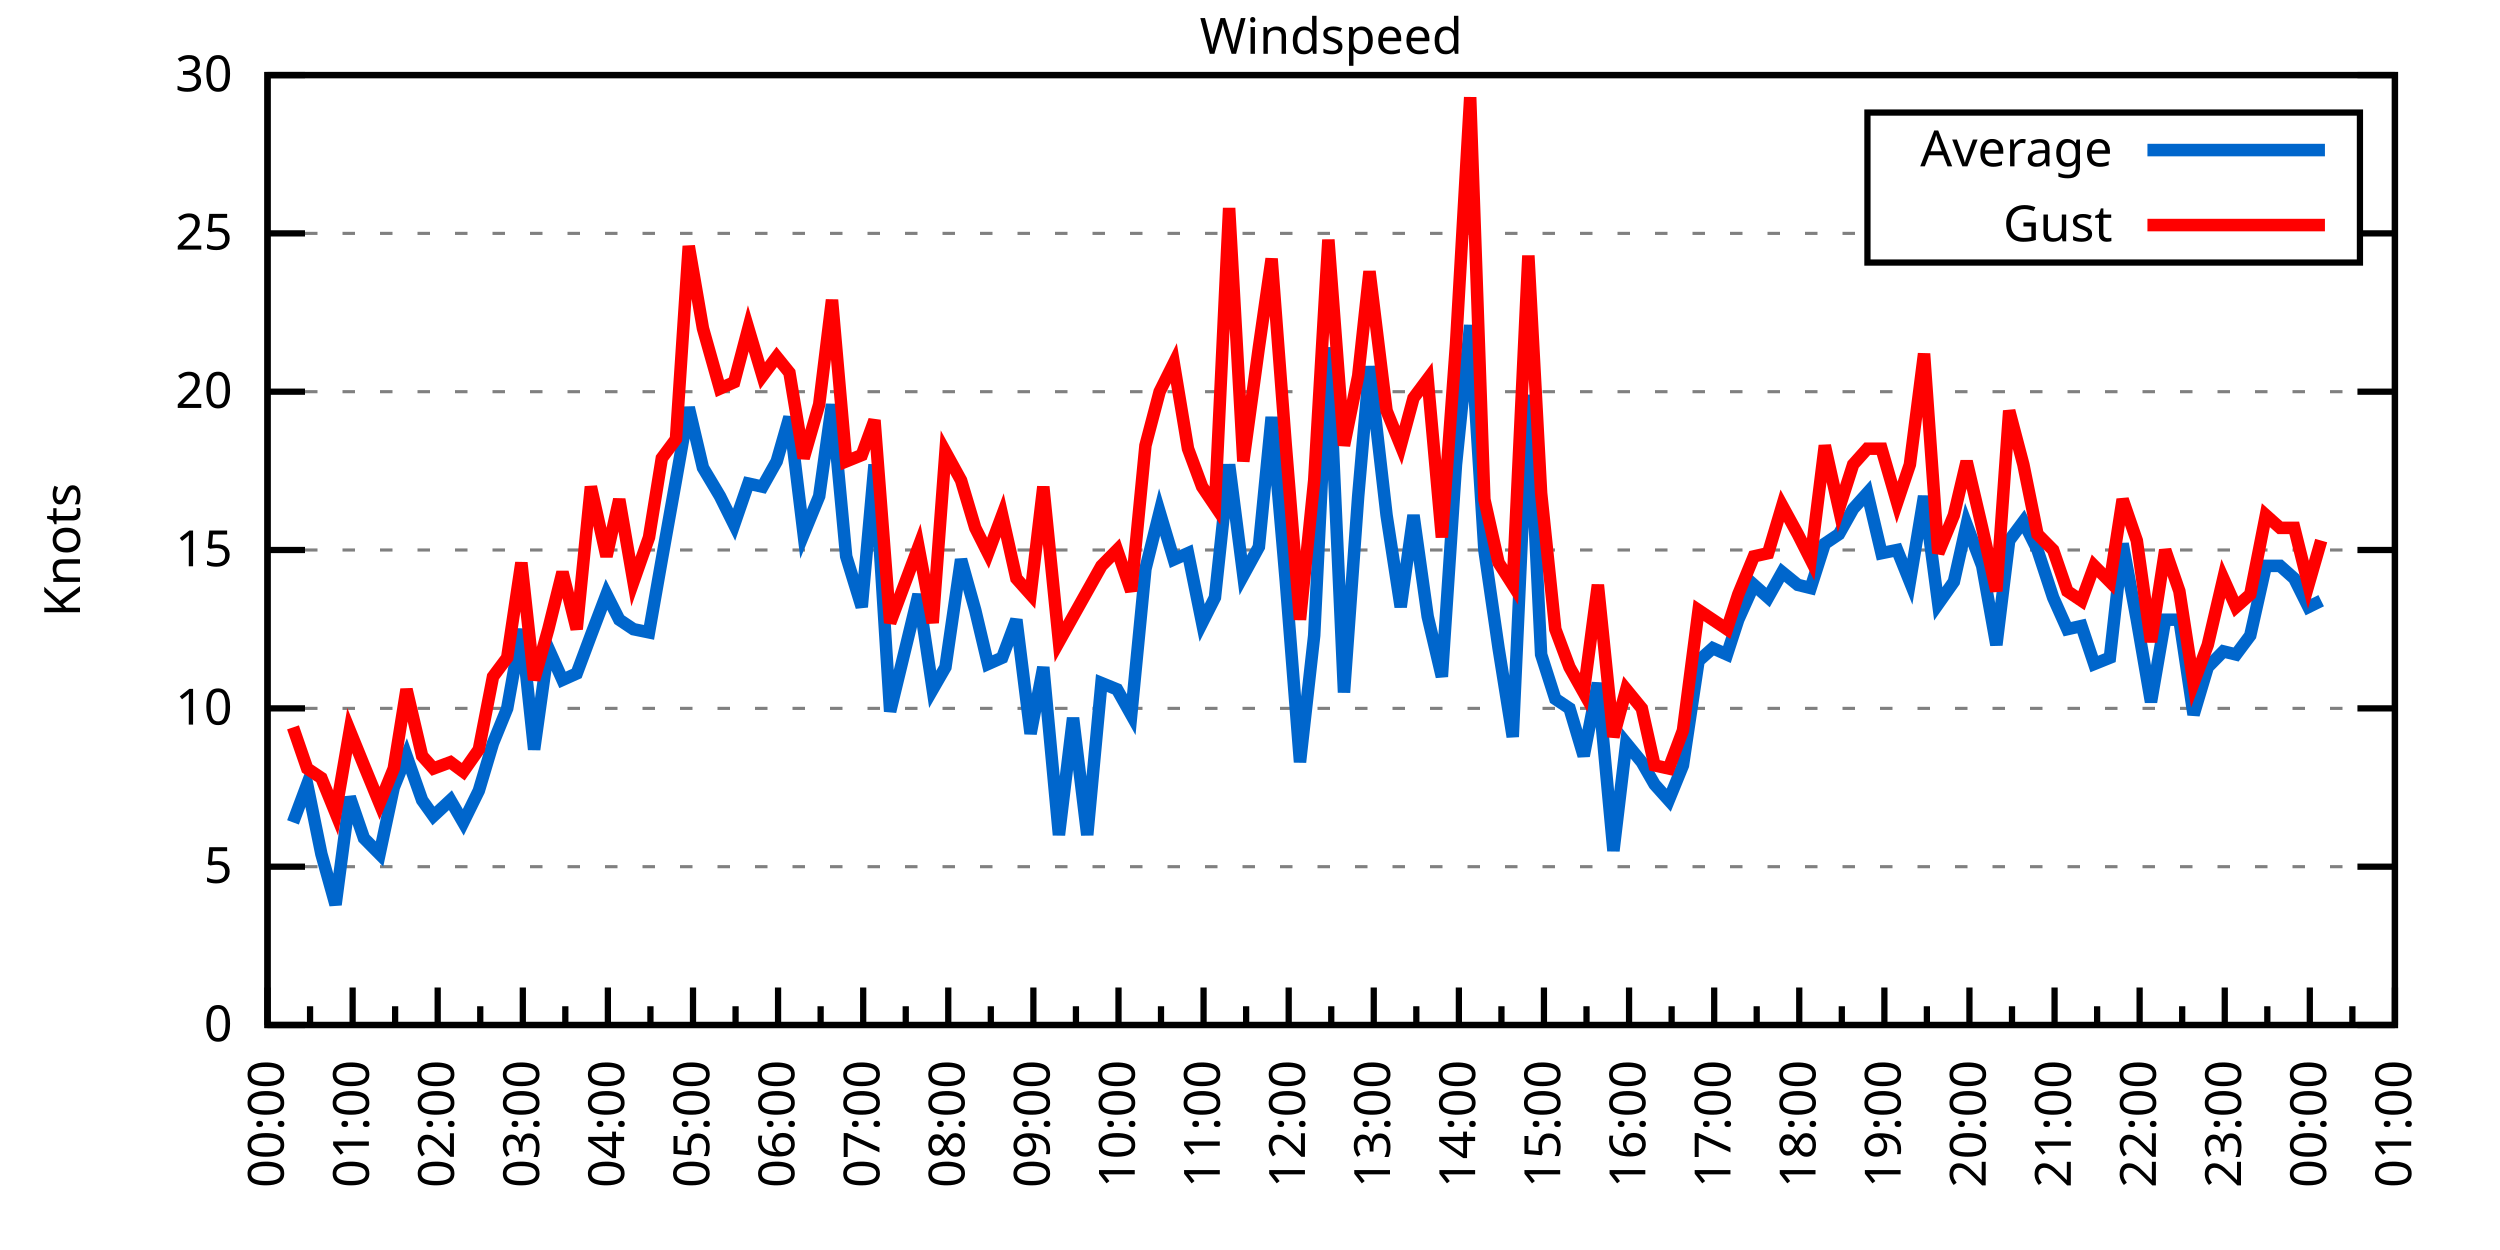
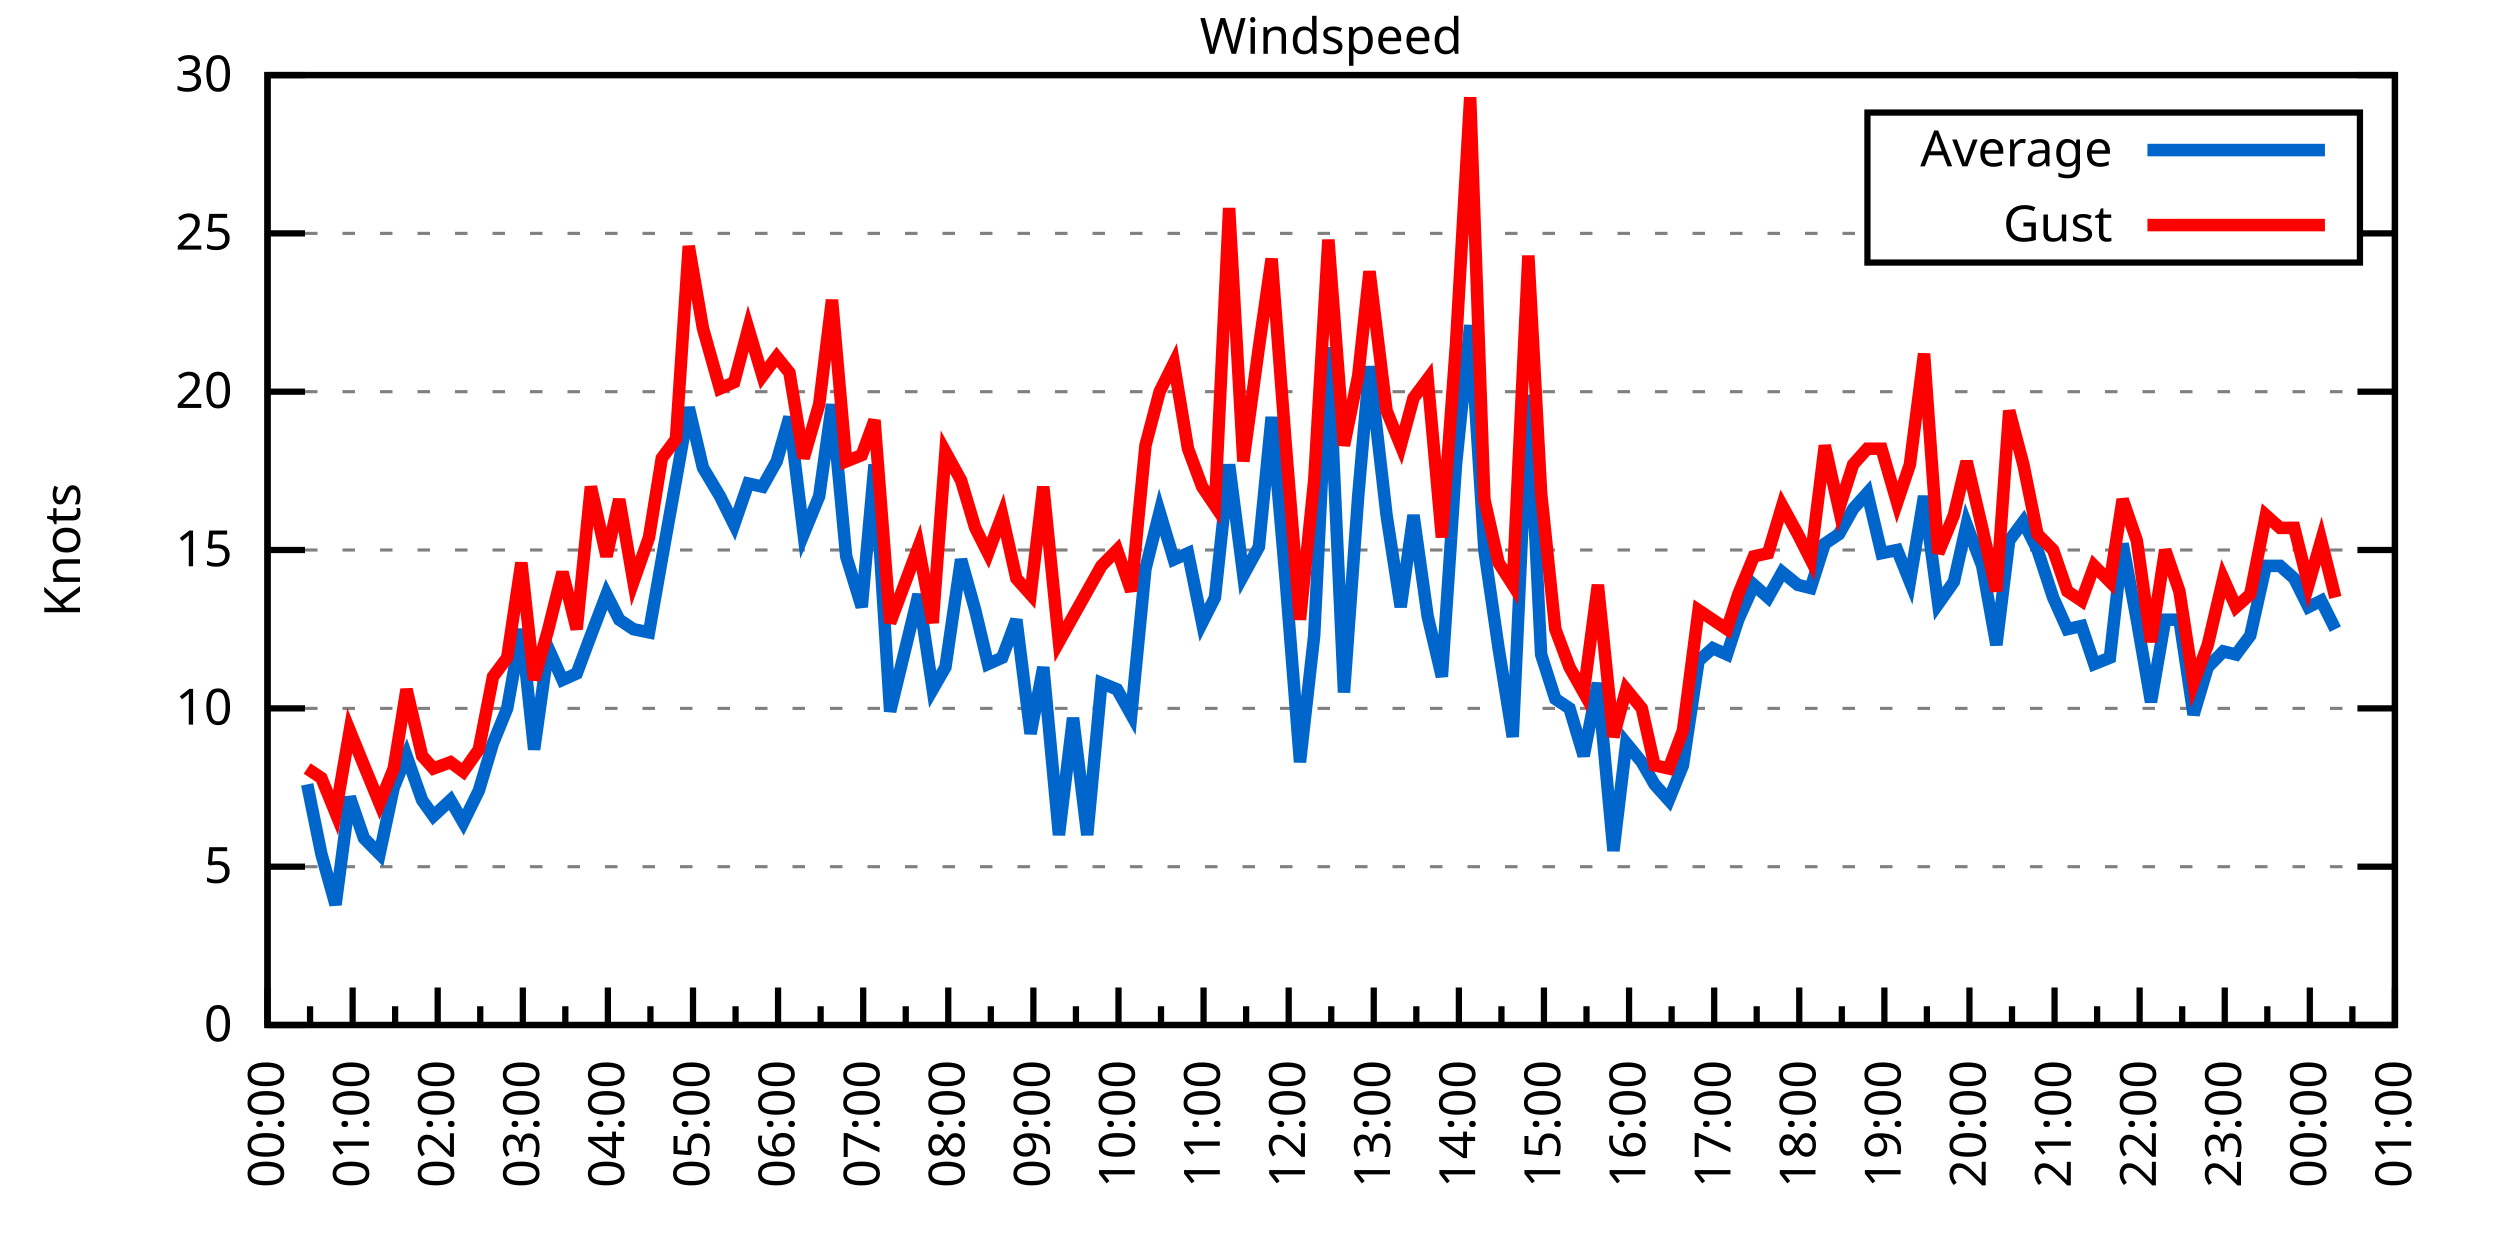
<svg xmlns="http://www.w3.org/2000/svg" xmlns:xlink="http://www.w3.org/1999/xlink" width="400" height="200" viewBox="0 0 400 200">
  <g id="gnuplot_canvas">
    <rect x="0" y="0" width="400" height="200" fill="none" />
    <defs>
      <circle id="gpDot" r="0.5" stroke-width="0.5" stroke="currentColor" />
      <path id="gpPt0" stroke-width="0.333" stroke="currentColor" d="M-1,0 h2 M0,-1 v2" />
      <path id="gpPt1" stroke-width="0.333" stroke="currentColor" d="M-1,-1 L1,1 M1,-1 L-1,1" />
      <path id="gpPt2" stroke-width="0.333" stroke="currentColor" d="M-1,0 L1,0 M0,-1 L0,1 M-1,-1 L1,1 M-1,1 L1,-1" />
      <rect id="gpPt3" stroke-width="0.333" stroke="currentColor" x="-1" y="-1" width="2" height="2" />
      <rect id="gpPt4" stroke-width="0.333" stroke="currentColor" fill="currentColor" x="-1" y="-1" width="2" height="2" />
      <circle id="gpPt5" stroke-width="0.333" stroke="currentColor" cx="0" cy="0" r="1" />
      <use xlink:href="#gpPt5" id="gpPt6" fill="currentColor" stroke="none" />
      <path id="gpPt7" stroke-width="0.333" stroke="currentColor" d="M0,-1.33 L-1.33,0.67 L1.33,0.67 z" />
      <use xlink:href="#gpPt7" id="gpPt8" fill="currentColor" stroke="none" />
      <use xlink:href="#gpPt7" id="gpPt9" stroke="currentColor" transform="rotate(180)" />
      <use xlink:href="#gpPt9" id="gpPt10" fill="currentColor" stroke="none" />
      <use xlink:href="#gpPt3" id="gpPt11" stroke="currentColor" transform="rotate(45)" />
      <use xlink:href="#gpPt11" id="gpPt12" fill="currentColor" stroke="none" />
      <path id="gpPt13" stroke-width="0.333" stroke="currentColor" d="M0,1.330 L1.265,0.411 L0.782,-1.067 L-0.782,-1.076 L-1.265,0.411 z" />
      <use xlink:href="#gpPt13" id="gpPt14" fill="currentColor" stroke="none" />
      <filter id="textbox" filterUnits="objectBoundingBox" x="0" y="0" height="1" width="1">
        <feFlood flood-color="white" flood-opacity="1" result="bgnd" />
        <feComposite in="SourceGraphic" in2="bgnd" operator="atop" />
      </filter>
      <filter id="greybox" filterUnits="objectBoundingBox" x="0" y="0" height="1" width="1">
        <feFlood flood-color="lightgrey" flood-opacity="1" result="grey" />
        <feComposite in="SourceGraphic" in2="grey" operator="atop" />
      </filter>
    </defs>
    <g fill="none" color="white" stroke="currentColor" stroke-width="1.00" stroke-linecap="butt" stroke-linejoin="miter">
</g>
    <g fill="none" color="black" stroke="currentColor" stroke-width="1.00" stroke-linecap="butt" stroke-linejoin="miter">
      <g stroke="none" shape-rendering="crispEdges">
        <polygon fill="rgb(255, 255, 255)" points="42.80,164.00 383.18,164.00 383.18,12.02 42.80,12.02 " />
      </g>
    </g>
    <g fill="none" color="black" stroke="currentColor" stroke-width="1.00" stroke-linecap="butt" stroke-linejoin="miter">
</g>
    <g fill="none" color="black" stroke="black" stroke-width="0.50" stroke-linecap="butt" stroke-linejoin="miter">
</g>
    <g fill="none" color="gray" stroke="currentColor" stroke-width="0.50" stroke-linecap="butt" stroke-linejoin="miter">
      <path stroke="gray" stroke-dasharray="2,4" class="gridline" d="M42.80,164.00 L383.19,164.00  " />
    </g>
    <g fill="none" color="gray" stroke="gray" stroke-width="1.00" stroke-linecap="butt" stroke-linejoin="miter">
</g>
    <g fill="none" color="black" stroke="currentColor" stroke-width="1.00" stroke-linecap="butt" stroke-linejoin="miter">
      <path stroke="black" d="M42.80,164.00 L48.80,164.00 M383.19,164.00 L377.19,164.00  " />
      <g transform="translate(37.20,166.60)" stroke="none" fill="black" font-family="Sans" font-size="8.00" text-anchor="end">
        <text>
          <tspan font-family="Sans"> 0</tspan>
        </text>
      </g>
    </g>
    <g fill="none" color="black" stroke="currentColor" stroke-width="1.00" stroke-linecap="butt" stroke-linejoin="miter">
</g>
    <g fill="none" color="black" stroke="black" stroke-width="0.50" stroke-linecap="butt" stroke-linejoin="miter">
</g>
    <g fill="none" color="gray" stroke="currentColor" stroke-width="0.50" stroke-linecap="butt" stroke-linejoin="miter">
      <path stroke="gray" stroke-dasharray="2,4" class="gridline" d="M42.80,138.67 L383.19,138.67  " />
    </g>
    <g fill="none" color="gray" stroke="gray" stroke-width="1.00" stroke-linecap="butt" stroke-linejoin="miter">
</g>
    <g fill="none" color="black" stroke="currentColor" stroke-width="1.00" stroke-linecap="butt" stroke-linejoin="miter">
      <path stroke="black" d="M42.80,138.67 L48.80,138.67 M383.19,138.67 L377.19,138.67  " />
      <g transform="translate(37.20,141.27)" stroke="none" fill="black" font-family="Sans" font-size="8.00" text-anchor="end">
        <text>
          <tspan font-family="Sans"> 5</tspan>
        </text>
      </g>
    </g>
    <g fill="none" color="black" stroke="currentColor" stroke-width="1.00" stroke-linecap="butt" stroke-linejoin="miter">
</g>
    <g fill="none" color="black" stroke="black" stroke-width="0.50" stroke-linecap="butt" stroke-linejoin="miter">
</g>
    <g fill="none" color="gray" stroke="currentColor" stroke-width="0.50" stroke-linecap="butt" stroke-linejoin="miter">
      <path stroke="gray" stroke-dasharray="2,4" class="gridline" d="M42.80,113.34 L383.19,113.34  " />
    </g>
    <g fill="none" color="gray" stroke="gray" stroke-width="1.00" stroke-linecap="butt" stroke-linejoin="miter">
</g>
    <g fill="none" color="black" stroke="currentColor" stroke-width="1.00" stroke-linecap="butt" stroke-linejoin="miter">
      <path stroke="black" d="M42.80,113.34 L48.80,113.34 M383.19,113.34 L377.19,113.34  " />
      <g transform="translate(37.20,115.94)" stroke="none" fill="black" font-family="Sans" font-size="8.00" text-anchor="end">
        <text>
          <tspan font-family="Sans"> 10</tspan>
        </text>
      </g>
    </g>
    <g fill="none" color="black" stroke="currentColor" stroke-width="1.00" stroke-linecap="butt" stroke-linejoin="miter">
</g>
    <g fill="none" color="black" stroke="black" stroke-width="0.50" stroke-linecap="butt" stroke-linejoin="miter">
</g>
    <g fill="none" color="gray" stroke="currentColor" stroke-width="0.50" stroke-linecap="butt" stroke-linejoin="miter">
      <path stroke="gray" stroke-dasharray="2,4" class="gridline" d="M42.80,88.00 L383.19,88.00  " />
    </g>
    <g fill="none" color="gray" stroke="gray" stroke-width="1.00" stroke-linecap="butt" stroke-linejoin="miter">
</g>
    <g fill="none" color="black" stroke="currentColor" stroke-width="1.00" stroke-linecap="butt" stroke-linejoin="miter">
      <path stroke="black" d="M42.80,88.00 L48.80,88.00 M383.19,88.00 L377.19,88.00  " />
      <g transform="translate(37.20,90.60)" stroke="none" fill="black" font-family="Sans" font-size="8.00" text-anchor="end">
        <text>
          <tspan font-family="Sans"> 15</tspan>
        </text>
      </g>
    </g>
    <g fill="none" color="black" stroke="currentColor" stroke-width="1.00" stroke-linecap="butt" stroke-linejoin="miter">
</g>
    <g fill="none" color="black" stroke="black" stroke-width="0.50" stroke-linecap="butt" stroke-linejoin="miter">
</g>
    <g fill="none" color="gray" stroke="currentColor" stroke-width="0.50" stroke-linecap="butt" stroke-linejoin="miter">
      <path stroke="gray" stroke-dasharray="2,4" class="gridline" d="M42.80,62.67 L383.19,62.67  " />
    </g>
    <g fill="none" color="gray" stroke="gray" stroke-width="1.00" stroke-linecap="butt" stroke-linejoin="miter">
</g>
    <g fill="none" color="black" stroke="currentColor" stroke-width="1.00" stroke-linecap="butt" stroke-linejoin="miter">
      <path stroke="black" d="M42.80,62.67 L48.80,62.67 M383.19,62.67 L377.19,62.67  " />
      <g transform="translate(37.20,65.27)" stroke="none" fill="black" font-family="Sans" font-size="8.00" text-anchor="end">
        <text>
          <tspan font-family="Sans"> 20</tspan>
        </text>
      </g>
    </g>
    <g fill="none" color="black" stroke="currentColor" stroke-width="1.00" stroke-linecap="butt" stroke-linejoin="miter">
</g>
    <g fill="none" color="black" stroke="black" stroke-width="0.50" stroke-linecap="butt" stroke-linejoin="miter">
</g>
    <g fill="none" color="gray" stroke="currentColor" stroke-width="0.50" stroke-linecap="butt" stroke-linejoin="miter">
      <path stroke="gray" stroke-dasharray="2,4" class="gridline" d="M42.80,37.34 L298.79,37.34 M377.59,37.34 L383.19,37.34  " />
    </g>
    <g fill="none" color="gray" stroke="gray" stroke-width="1.00" stroke-linecap="butt" stroke-linejoin="miter">
</g>
    <g fill="none" color="black" stroke="currentColor" stroke-width="1.00" stroke-linecap="butt" stroke-linejoin="miter">
      <path stroke="black" d="M42.80,37.34 L48.80,37.34 M383.19,37.34 L377.19,37.34  " />
      <g transform="translate(37.20,39.94)" stroke="none" fill="black" font-family="Sans" font-size="8.00" text-anchor="end">
        <text>
          <tspan font-family="Sans"> 25</tspan>
        </text>
      </g>
    </g>
    <g fill="none" color="black" stroke="currentColor" stroke-width="1.00" stroke-linecap="butt" stroke-linejoin="miter">
</g>
    <g fill="none" color="black" stroke="black" stroke-width="0.50" stroke-linecap="butt" stroke-linejoin="miter">
</g>
    <g fill="none" color="gray" stroke="currentColor" stroke-width="0.50" stroke-linecap="butt" stroke-linejoin="miter">
      <path stroke="gray" stroke-dasharray="2,4" class="gridline" d="M42.80,12.01 L383.19,12.01  " />
    </g>
    <g fill="none" color="gray" stroke="gray" stroke-width="1.00" stroke-linecap="butt" stroke-linejoin="miter">
</g>
    <g fill="none" color="black" stroke="currentColor" stroke-width="1.00" stroke-linecap="butt" stroke-linejoin="miter">
      <path stroke="black" d="M42.80,12.01 L48.80,12.01 M383.19,12.01 L377.19,12.01  " />
      <g transform="translate(37.20,14.61)" stroke="none" fill="black" font-family="Sans" font-size="8.00" text-anchor="end">
        <text>
          <tspan font-family="Sans"> 30</tspan>
        </text>
      </g>
    </g>
    <g fill="none" color="black" stroke="currentColor" stroke-width="1.00" stroke-linecap="butt" stroke-linejoin="miter">
      <path stroke="black" d="M42.80,164.00 L42.80,158.00  " />
      <g transform="translate(45.40,169.60) rotate(270)" stroke="none" fill="black" font-family="Sans" font-size="8.00" text-anchor="end">
        <text>
          <tspan font-family="Sans">00:00</tspan>
        </text>
      </g>
    </g>
    <g fill="none" color="black" stroke="currentColor" stroke-width="1.00" stroke-linecap="butt" stroke-linejoin="miter">
      <path stroke="black" d="M49.61,164.00 L49.61,161.00 M56.42,164.00 L56.42,158.00  " />
      <g transform="translate(59.02,169.60) rotate(270)" stroke="none" fill="black" font-family="Sans" font-size="8.00" text-anchor="end">
        <text>
          <tspan font-family="Sans">01:00</tspan>
        </text>
      </g>
    </g>
    <g fill="none" color="black" stroke="currentColor" stroke-width="1.00" stroke-linecap="butt" stroke-linejoin="miter">
      <path stroke="black" d="M63.22,164.00 L63.22,161.00 M70.03,164.00 L70.03,158.00  " />
      <g transform="translate(72.63,169.60) rotate(270)" stroke="none" fill="black" font-family="Sans" font-size="8.00" text-anchor="end">
        <text>
          <tspan font-family="Sans">02:00</tspan>
        </text>
      </g>
    </g>
    <g fill="none" color="black" stroke="currentColor" stroke-width="1.00" stroke-linecap="butt" stroke-linejoin="miter">
      <path stroke="black" d="M76.84,164.00 L76.84,161.00 M83.65,164.00 L83.65,158.00  " />
      <g transform="translate(86.25,169.60) rotate(270)" stroke="none" fill="black" font-family="Sans" font-size="8.00" text-anchor="end">
        <text>
          <tspan font-family="Sans">03:00</tspan>
        </text>
      </g>
    </g>
    <g fill="none" color="black" stroke="currentColor" stroke-width="1.00" stroke-linecap="butt" stroke-linejoin="miter">
      <path stroke="black" d="M90.45,164.00 L90.45,161.00 M97.26,164.00 L97.26,158.00  " />
      <g transform="translate(99.86,169.60) rotate(270)" stroke="none" fill="black" font-family="Sans" font-size="8.00" text-anchor="end">
        <text>
          <tspan font-family="Sans">04:00</tspan>
        </text>
      </g>
    </g>
    <g fill="none" color="black" stroke="currentColor" stroke-width="1.00" stroke-linecap="butt" stroke-linejoin="miter">
      <path stroke="black" d="M104.07,164.00 L104.07,161.00 M110.88,164.00 L110.88,158.00  " />
      <g transform="translate(113.48,169.60) rotate(270)" stroke="none" fill="black" font-family="Sans" font-size="8.00" text-anchor="end">
        <text>
          <tspan font-family="Sans">05:00</tspan>
        </text>
      </g>
    </g>
    <g fill="none" color="black" stroke="currentColor" stroke-width="1.00" stroke-linecap="butt" stroke-linejoin="miter">
      <path stroke="black" d="M117.69,164.00 L117.69,161.00 M124.49,164.00 L124.49,158.00  " />
      <g transform="translate(127.09,169.60) rotate(270)" stroke="none" fill="black" font-family="Sans" font-size="8.00" text-anchor="end">
        <text>
          <tspan font-family="Sans">06:00</tspan>
        </text>
      </g>
    </g>
    <g fill="none" color="black" stroke="currentColor" stroke-width="1.00" stroke-linecap="butt" stroke-linejoin="miter">
      <path stroke="black" d="M131.30,164.00 L131.30,161.00 M138.11,164.00 L138.11,158.00  " />
      <g transform="translate(140.71,169.60) rotate(270)" stroke="none" fill="black" font-family="Sans" font-size="8.00" text-anchor="end">
        <text>
          <tspan font-family="Sans">07:00</tspan>
        </text>
      </g>
    </g>
    <g fill="none" color="black" stroke="currentColor" stroke-width="1.00" stroke-linecap="butt" stroke-linejoin="miter">
      <path stroke="black" d="M144.92,164.00 L144.92,161.00 M151.72,164.00 L151.72,158.00  " />
      <g transform="translate(154.32,169.60) rotate(270)" stroke="none" fill="black" font-family="Sans" font-size="8.00" text-anchor="end">
        <text>
          <tspan font-family="Sans">08:00</tspan>
        </text>
      </g>
    </g>
    <g fill="none" color="black" stroke="currentColor" stroke-width="1.00" stroke-linecap="butt" stroke-linejoin="miter">
      <path stroke="black" d="M158.53,164.00 L158.53,161.00 M165.34,164.00 L165.34,158.00  " />
      <g transform="translate(167.94,169.60) rotate(270)" stroke="none" fill="black" font-family="Sans" font-size="8.00" text-anchor="end">
        <text>
          <tspan font-family="Sans">09:00</tspan>
        </text>
      </g>
    </g>
    <g fill="none" color="black" stroke="currentColor" stroke-width="1.00" stroke-linecap="butt" stroke-linejoin="miter">
      <path stroke="black" d="M172.15,164.00 L172.15,161.00 M178.96,164.00 L178.96,158.00  " />
      <g transform="translate(181.56,169.60) rotate(270)" stroke="none" fill="black" font-family="Sans" font-size="8.00" text-anchor="end">
        <text>
          <tspan font-family="Sans">10:00</tspan>
        </text>
      </g>
    </g>
    <g fill="none" color="black" stroke="currentColor" stroke-width="1.00" stroke-linecap="butt" stroke-linejoin="miter">
      <path stroke="black" d="M185.76,164.00 L185.76,161.00 M192.57,164.00 L192.57,158.00  " />
      <g transform="translate(195.17,169.60) rotate(270)" stroke="none" fill="black" font-family="Sans" font-size="8.00" text-anchor="end">
        <text>
          <tspan font-family="Sans">11:00</tspan>
        </text>
      </g>
    </g>
    <g fill="none" color="black" stroke="currentColor" stroke-width="1.00" stroke-linecap="butt" stroke-linejoin="miter">
      <path stroke="black" d="M199.38,164.00 L199.38,161.00 M206.19,164.00 L206.19,158.00  " />
      <g transform="translate(208.79,169.60) rotate(270)" stroke="none" fill="black" font-family="Sans" font-size="8.00" text-anchor="end">
        <text>
          <tspan font-family="Sans">12:00</tspan>
        </text>
      </g>
    </g>
    <g fill="none" color="black" stroke="currentColor" stroke-width="1.00" stroke-linecap="butt" stroke-linejoin="miter">
      <path stroke="black" d="M213.00,164.00 L213.00,161.00 M219.80,164.00 L219.80,158.00  " />
      <g transform="translate(222.40,169.60) rotate(270)" stroke="none" fill="black" font-family="Sans" font-size="8.00" text-anchor="end">
        <text>
          <tspan font-family="Sans">13:00</tspan>
        </text>
      </g>
    </g>
    <g fill="none" color="black" stroke="currentColor" stroke-width="1.00" stroke-linecap="butt" stroke-linejoin="miter">
      <path stroke="black" d="M226.61,164.00 L226.61,161.00 M233.42,164.00 L233.42,158.00  " />
      <g transform="translate(236.02,169.60) rotate(270)" stroke="none" fill="black" font-family="Sans" font-size="8.00" text-anchor="end">
        <text>
          <tspan font-family="Sans">14:00</tspan>
        </text>
      </g>
    </g>
    <g fill="none" color="black" stroke="currentColor" stroke-width="1.00" stroke-linecap="butt" stroke-linejoin="miter">
      <path stroke="black" d="M240.23,164.00 L240.23,161.00 M247.03,164.00 L247.03,158.00  " />
      <g transform="translate(249.63,169.60) rotate(270)" stroke="none" fill="black" font-family="Sans" font-size="8.00" text-anchor="end">
        <text>
          <tspan font-family="Sans">15:00</tspan>
        </text>
      </g>
    </g>
    <g fill="none" color="black" stroke="currentColor" stroke-width="1.00" stroke-linecap="butt" stroke-linejoin="miter">
      <path stroke="black" d="M253.84,164.00 L253.84,161.00 M260.65,164.00 L260.65,158.00  " />
      <g transform="translate(263.25,169.60) rotate(270)" stroke="none" fill="black" font-family="Sans" font-size="8.00" text-anchor="end">
        <text>
          <tspan font-family="Sans">16:00</tspan>
        </text>
      </g>
    </g>
    <g fill="none" color="black" stroke="currentColor" stroke-width="1.00" stroke-linecap="butt" stroke-linejoin="miter">
      <path stroke="black" d="M267.46,164.00 L267.46,161.00 M274.27,164.00 L274.27,158.00  " />
      <g transform="translate(276.87,169.60) rotate(270)" stroke="none" fill="black" font-family="Sans" font-size="8.00" text-anchor="end">
        <text>
          <tspan font-family="Sans">17:00</tspan>
        </text>
      </g>
    </g>
    <g fill="none" color="black" stroke="currentColor" stroke-width="1.00" stroke-linecap="butt" stroke-linejoin="miter">
      <path stroke="black" d="M281.07,164.00 L281.07,161.00 M287.88,164.00 L287.88,158.00  " />
      <g transform="translate(290.48,169.60) rotate(270)" stroke="none" fill="black" font-family="Sans" font-size="8.00" text-anchor="end">
        <text>
          <tspan font-family="Sans">18:00</tspan>
        </text>
      </g>
    </g>
    <g fill="none" color="black" stroke="currentColor" stroke-width="1.00" stroke-linecap="butt" stroke-linejoin="miter">
      <path stroke="black" d="M294.69,164.00 L294.69,161.00 M301.50,164.00 L301.50,158.00  " />
      <g transform="translate(304.10,169.60) rotate(270)" stroke="none" fill="black" font-family="Sans" font-size="8.00" text-anchor="end">
        <text>
          <tspan font-family="Sans">19:00</tspan>
        </text>
      </g>
    </g>
    <g fill="none" color="black" stroke="currentColor" stroke-width="1.00" stroke-linecap="butt" stroke-linejoin="miter">
      <path stroke="black" d="M308.30,164.00 L308.30,161.00 M315.11,164.00 L315.11,158.00  " />
      <g transform="translate(317.71,169.60) rotate(270)" stroke="none" fill="black" font-family="Sans" font-size="8.00" text-anchor="end">
        <text>
          <tspan font-family="Sans">20:00</tspan>
        </text>
      </g>
    </g>
    <g fill="none" color="black" stroke="currentColor" stroke-width="1.00" stroke-linecap="butt" stroke-linejoin="miter">
      <path stroke="black" d="M321.92,164.00 L321.92,161.00 M328.73,164.00 L328.73,158.00  " />
      <g transform="translate(331.33,169.60) rotate(270)" stroke="none" fill="black" font-family="Sans" font-size="8.00" text-anchor="end">
        <text>
          <tspan font-family="Sans">21:00</tspan>
        </text>
      </g>
    </g>
    <g fill="none" color="black" stroke="currentColor" stroke-width="1.00" stroke-linecap="butt" stroke-linejoin="miter">
      <path stroke="black" d="M335.54,164.00 L335.54,161.00 M342.34,164.00 L342.34,158.00  " />
      <g transform="translate(344.94,169.60) rotate(270)" stroke="none" fill="black" font-family="Sans" font-size="8.00" text-anchor="end">
        <text>
          <tspan font-family="Sans">22:00</tspan>
        </text>
      </g>
    </g>
    <g fill="none" color="black" stroke="currentColor" stroke-width="1.00" stroke-linecap="butt" stroke-linejoin="miter">
      <path stroke="black" d="M349.15,164.00 L349.15,161.00 M355.96,164.00 L355.96,158.00  " />
      <g transform="translate(358.56,169.60) rotate(270)" stroke="none" fill="black" font-family="Sans" font-size="8.00" text-anchor="end">
        <text>
          <tspan font-family="Sans">23:00</tspan>
        </text>
      </g>
    </g>
    <g fill="none" color="black" stroke="currentColor" stroke-width="1.00" stroke-linecap="butt" stroke-linejoin="miter">
      <path stroke="black" d="M362.77,164.00 L362.77,161.00 M369.57,164.00 L369.57,158.00  " />
      <g transform="translate(372.17,169.60) rotate(270)" stroke="none" fill="black" font-family="Sans" font-size="8.00" text-anchor="end">
        <text>
          <tspan font-family="Sans">00:00</tspan>
        </text>
      </g>
    </g>
    <g fill="none" color="black" stroke="currentColor" stroke-width="1.00" stroke-linecap="butt" stroke-linejoin="miter">
      <path stroke="black" d="M376.38,164.00 L376.38,161.00 M383.19,164.00 L383.19,158.00  " />
      <g transform="translate(385.79,169.60) rotate(270)" stroke="none" fill="black" font-family="Sans" font-size="8.00" text-anchor="end">
        <text>
          <tspan font-family="Sans">01:00</tspan>
        </text>
      </g>
    </g>
    <g fill="none" color="black" stroke="currentColor" stroke-width="1.00" stroke-linecap="butt" stroke-linejoin="miter">
</g>
    <g fill="none" color="black" stroke="currentColor" stroke-width="1.00" stroke-linecap="butt" stroke-linejoin="miter">
      <path stroke="black" d="M42.80,12.01 L42.80,164.00 L383.19,164.00 L383.19,12.01 L42.80,12.01 Z  " />
    </g>
    <g fill="none" color="black" stroke="currentColor" stroke-width="1.00" stroke-linecap="butt" stroke-linejoin="miter">
      <g transform="translate(12.80,88.01) rotate(270)" stroke="none" fill="black" font-family="Sans" font-size="8.00" text-anchor="middle">
        <text>
          <tspan font-family="Sans">Knots</tspan>
        </text>
      </g>
    </g>
    <g fill="none" color="black" stroke="currentColor" stroke-width="1.00" stroke-linecap="butt" stroke-linejoin="miter">
</g>
    <g fill="none" color="black" stroke="currentColor" stroke-width="1.00" stroke-linecap="butt" stroke-linejoin="miter">
      <path stroke="black" d="M298.79,42.01 L298.79,18.01 L377.59,18.01 L377.59,42.01 L298.79,42.01 Z  " />
    </g>
    <g id="Windspeed_plot_1">
      <g fill="none" color="white" stroke="black" stroke-width="2.00" stroke-linecap="butt" stroke-linejoin="miter">
</g>
      <g fill="none" color="black" stroke="currentColor" stroke-width="2.00" stroke-linecap="butt" stroke-linejoin="miter">
        <g transform="translate(337.99,26.61)" stroke="none" fill="black" font-family="Sans" font-size="8.00" text-anchor="end">
          <text>
            <tspan font-family="Sans">Average</tspan>
          </text>
        </g>
      </g>
      <g fill="none" color="black" stroke="currentColor" stroke-width="2.00" stroke-linecap="butt" stroke-linejoin="miter">
-         <path stroke="rgb(  0, 102, 204)" d="M343.59,24.01 L371.99,24.01 M46.88,131.58 L49.15,125.50 L51.42,136.64 L53.69,144.75 L55.96,127.52 L58.23,134.11   L60.73,136.64 L63.00,126.00 L65.04,120.94 L67.54,128.03 L69.35,130.56 L72.07,128.03 L74.12,131.58 L76.61,126.51   L78.88,118.91 L81.15,113.34 L83.42,100.67 L85.46,119.92 L87.73,103.71 L90.00,108.78 L92.27,107.76 L94.54,101.68   L97.04,95.10 L99.08,99.15 L101.35,100.67 L103.84,101.18 L105.89,89.52 L108.15,76.86 L110.20,65.21 L112.47,74.83   L115.19,79.39 L117.46,83.95 L119.73,77.37 L122.00,77.87 L124.27,73.82 L126.31,66.73 L128.58,85.47 L131.07,79.39   L133.12,64.70 L135.39,89.02 L137.88,97.12 L139.92,74.33 L142.42,113.84 L146.96,95.10 L149.23,110.30 L151.27,106.75   L153.77,89.52 L156.04,97.63 L158.08,106.24 L160.35,105.23 L162.62,99.15 L164.89,117.39 L166.93,106.75 L169.43,133.60   L171.69,114.86 L173.96,133.60 L176.23,109.28 L178.73,110.30 L181.00,114.35 L183.27,91.04 L185.54,81.93 L187.81,89.52   L190.08,88.51 L192.34,99.66 L194.39,95.60 L196.66,74.33 L198.93,92.06 L201.42,87.50 L203.46,66.73 L205.73,93.07   L208.00,121.95 L210.27,101.68 L212.54,55.58 L215.04,110.80 L217.31,79.39 L219.12,58.62 L221.85,82.43 L224.11,97.12   L226.16,82.43 L228.43,98.64 L230.70,108.27 L232.96,74.33 L235.23,52.03 L237.50,88.00 L239.77,103.71 L242.04,117.90   L244.54,63.18 L246.58,104.72 L248.85,111.82 L251.12,113.34 L253.39,120.94 L255.66,109.28 L258.15,136.14 L260.20,118.91   L262.69,121.95 L264.73,125.50 L267.00,128.03 L269.27,122.46 L271.77,105.74 L274.04,103.71 L276.31,104.72 L278.12,99.15   L280.62,93.58 L282.89,95.60 L285.16,91.55 L287.65,93.58 L289.70,94.08 L291.97,86.99 L294.23,85.47 L296.50,81.42   L298.77,78.89 L301.04,88.51 L303.54,88.00 L305.58,93.07 L307.85,79.39 L310.12,96.62 L312.62,93.07 L314.66,83.95   L317.15,90.54 L319.42,103.20 L321.47,86.49 L323.74,83.45 L326.00,88.00 L328.50,95.60 L330.77,100.67 L333.04,100.16   L335.08,106.24 L337.58,105.23 L339.62,86.99 L341.89,99.15 L344.16,112.32 L346.43,99.15 L348.70,99.15 L350.97,114.35   L353.24,106.75 L355.73,104.22 L357.77,104.72 L360.04,101.68 L362.54,90.54 L364.81,90.54 L367.08,92.56 L369.35,97.12   L371.39,96.11  " />
+         <path stroke="rgb(  0, 102, 204)" d="M343.59,24.01 L371.99,24.01 M49.15,125.50 L51.42,136.64 L53.69,144.75 L55.96,127.52 L58.23,134.11 L60.73,136.64   L63.00,126.00 L65.04,120.94 L67.54,128.03 L69.35,130.56 L72.07,128.03 L74.12,131.58 L76.61,126.51 L78.88,118.91   L81.15,113.34 L83.42,100.67 L85.46,119.92 L87.73,103.71 L90.00,108.78 L92.27,107.76 L94.54,101.68 L97.04,95.10   L99.08,99.15 L101.35,100.67 L103.84,101.18 L105.89,89.52 L108.15,76.86 L110.20,65.21 L112.47,74.83 L115.19,79.39   L117.46,83.95 L119.73,77.37 L122.00,77.87 L124.27,73.82 L126.31,66.73 L128.58,85.47 L131.07,79.39 L133.12,64.70   L135.39,89.02 L137.88,97.12 L139.92,74.33 L142.42,113.84 L146.96,95.10 L149.23,110.30 L151.27,106.75 L153.77,89.52   L156.04,97.63 L158.08,106.24 L160.35,105.23 L162.62,99.15 L164.89,117.39 L166.93,106.75 L169.43,133.60 L171.69,114.86   L173.96,133.60 L176.23,109.28 L178.73,110.30 L181.00,114.35 L183.27,91.04 L185.54,81.93 L187.81,89.52 L190.08,88.51   L192.34,99.66 L194.39,95.60 L196.66,74.33 L198.93,92.06 L201.42,87.50 L203.46,66.73 L205.73,93.07 L208.00,121.95   L210.27,101.68 L212.54,55.58 L215.04,110.80 L217.31,79.39 L219.12,58.62 L221.85,82.43 L224.11,97.12 L226.16,82.43   L228.43,98.64 L230.70,108.27 L232.96,74.33 L235.23,52.03 L237.50,88.00 L239.77,103.71 L242.04,117.90 L244.54,63.18   L246.58,104.72 L248.85,111.82 L251.12,113.34 L253.39,120.94 L255.66,109.28 L258.15,136.14 L260.20,118.91 L262.69,121.95   L264.73,125.50 L267.00,128.03 L269.27,122.46 L271.77,105.74 L274.04,103.71 L276.31,104.72 L278.12,99.15 L280.62,93.58   L282.89,95.60 L285.16,91.55 L287.65,93.58 L289.70,94.08 L291.97,86.99 L294.23,85.47 L296.50,81.42 L298.77,78.89   L301.04,88.51 L303.54,88.00 L305.58,93.07 L307.85,79.39 L310.12,96.62 L312.62,93.07 L314.66,83.95 L317.15,90.54   L319.42,103.20 L321.47,86.49 L323.74,83.45 L326.00,88.00 L328.50,95.60 L330.77,100.67 L333.04,100.16 L335.08,106.24   L337.58,105.23 L339.62,86.99 L341.89,99.15 L344.16,112.32 L346.43,99.15 L348.70,99.15 L350.97,114.35 L353.24,106.75   L355.73,104.22 L357.77,104.72 L360.04,101.68 L362.54,90.54 L364.81,90.54 L367.08,92.56 L369.35,97.12 L371.39,96.11   L373.66,100.67  " />
      </g>
    </g>
    <g id="Windspeed_plot_2">
      <g fill="none" color="black" stroke="currentColor" stroke-width="2.00" stroke-linecap="butt" stroke-linejoin="miter">
        <g transform="translate(337.99,38.61)" stroke="none" fill="black" font-family="Sans" font-size="8.00" text-anchor="end">
          <text>
            <tspan font-family="Sans">Gust</tspan>
          </text>
        </g>
      </g>
      <g fill="none" color="black" stroke="currentColor" stroke-width="2.00" stroke-linecap="butt" stroke-linejoin="miter">
-         <path stroke="rgb(255,   0,   0)" d="M343.59,36.01 L371.99,36.01 M46.88,116.38 L49.15,122.96 L51.42,124.48 L53.69,130.06 L55.96,116.88 L58.23,122.46   L60.73,128.54 L63.00,122.96 L65.04,110.30 L67.54,120.94 L69.35,122.96 L72.07,121.95 L74.12,123.47 L76.61,119.92   L78.88,108.27 L81.15,105.23 L83.42,90.03 L85.46,108.78 L87.73,100.67 L90.00,91.55 L92.27,100.67 L94.54,77.87   L97.04,89.02 L99.08,79.90 L101.35,93.07 L103.84,85.98 L105.89,73.31 L108.15,70.27 L110.20,39.37 L112.47,52.54   L115.19,62.17 L117.46,61.15 L119.73,52.54 L122.00,60.14 L124.27,57.10 L126.31,59.63 L128.58,73.31 L131.07,64.70   L133.12,47.98 L135.39,73.82 L137.88,72.81 L139.92,67.23 L142.42,99.66 L146.96,87.50 L149.23,99.66 L151.27,72.30   L153.77,76.86 L156.04,84.46 L158.08,88.51 L160.35,82.43 L162.62,92.56 L164.89,95.10 L166.93,77.87 L169.43,102.70   L171.69,98.64 L173.96,94.59 L176.23,90.54 L178.73,88.00 L181.00,94.59 L183.27,71.29 L185.54,62.67 L187.81,58.11   L190.08,71.79 L192.34,77.87 L194.39,80.91 L196.66,33.29 L198.93,73.82 L201.42,55.58 L203.46,41.39 L205.73,71.29   L208.00,99.15 L210.27,76.86 L212.54,38.35 L215.04,71.29 L217.31,60.14 L219.12,43.42 L221.85,65.71 L224.11,71.29   L226.16,63.69 L228.43,60.65 L230.70,85.98 L232.96,55.07 L235.23,15.56 L237.50,79.90 L239.77,90.03 L242.04,93.58   L244.54,40.89 L246.58,78.89 L248.85,100.67 L251.12,106.75 L253.39,110.80 L255.66,93.58 L258.15,117.90 L260.20,110.30   L262.69,113.34 L264.73,122.46 L267.00,122.96 L269.27,116.88 L271.77,97.63 L274.04,99.15 L276.31,100.67 L278.12,95.10   L280.62,89.02 L282.89,88.51 L285.16,80.91 L287.65,85.47 L289.70,89.52 L291.97,71.29 L294.23,81.42 L296.50,74.33   L298.77,71.79 L301.04,71.79 L303.54,80.41 L305.58,74.33 L307.85,56.59 L310.12,88.51 L312.62,82.43 L314.66,73.82   L317.15,84.46 L319.42,94.59 L321.47,65.71 L323.74,74.33 L326.00,85.47 L328.50,88.00 L330.77,94.59 L333.04,96.11   L335.08,90.54 L337.58,93.07 L339.62,79.90 L341.89,86.49 L344.16,102.70 L346.43,88.00 L348.70,94.59 L350.97,109.28   L353.24,103.20 L355.73,92.56 L357.77,97.12 L360.04,95.10 L362.54,82.43 L364.81,84.46 L367.08,84.46 L369.35,93.58   L371.39,86.49  " />
+         <path stroke="rgb(255,   0,   0)" d="M343.59,36.01 L371.99,36.01 M49.15,122.96 L51.42,124.48 L53.69,130.06 L55.96,116.88 L58.23,122.46 L60.73,128.54   L63.00,122.96 L65.04,110.30 L67.54,120.94 L69.35,122.96 L72.07,121.95 L74.12,123.47 L76.61,119.92 L78.88,108.27   L81.15,105.23 L83.42,90.03 L85.46,108.78 L87.73,100.67 L90.00,91.55 L92.27,100.67 L94.54,77.87 L97.04,89.02   L99.08,79.90 L101.35,93.07 L103.84,85.98 L105.89,73.31 L108.15,70.27 L110.20,39.37 L112.47,52.54 L115.19,62.17   L117.46,61.15 L119.73,52.54 L122.00,60.14 L124.27,57.10 L126.31,59.63 L128.58,73.31 L131.07,64.70 L133.12,47.98   L135.39,73.82 L137.88,72.81 L139.92,67.23 L142.42,99.66 L146.96,87.50 L149.23,99.66 L151.27,72.30 L153.77,76.86   L156.04,84.46 L158.08,88.51 L160.35,82.43 L162.62,92.56 L164.89,95.10 L166.93,77.87 L169.43,102.70 L171.69,98.64   L173.96,94.59 L176.23,90.54 L178.73,88.00 L181.00,94.59 L183.27,71.29 L185.54,62.67 L187.81,58.11 L190.08,71.79   L192.34,77.87 L194.39,80.91 L196.66,33.29 L198.93,73.82 L201.42,55.58 L203.46,41.39 L205.73,71.29 L208.00,99.15   L210.27,76.86 L212.54,38.35 L215.04,71.29 L217.31,60.14 L219.12,43.42 L221.85,65.71 L224.11,71.29 L226.16,63.69   L228.43,60.65 L230.70,85.98 L232.96,55.07 L235.23,15.56 L237.50,79.90 L239.77,90.03 L242.04,93.58 L244.54,40.89   L246.58,78.89 L248.85,100.67 L251.12,106.75 L253.39,110.80 L255.66,93.58 L258.15,117.90 L260.20,110.30 L262.69,113.34   L264.73,122.46 L267.00,122.96 L269.27,116.88 L271.77,97.63 L274.04,99.15 L276.31,100.67 L278.12,95.10 L280.62,89.02   L282.89,88.51 L285.16,80.91 L287.65,85.47 L289.70,89.52 L291.97,71.29 L294.23,81.42 L296.50,74.33 L298.77,71.79   L301.04,71.79 L303.54,80.41 L305.58,74.33 L307.85,56.59 L310.12,88.51 L312.62,82.43 L314.66,73.82 L317.15,84.46   L319.42,94.59 L321.47,65.71 L323.74,74.33 L326.00,85.47 L328.50,88.00 L330.77,94.59 L333.04,96.11 L335.08,90.54   L337.58,93.07 L339.62,79.90 L341.89,86.49 L344.16,102.70 L346.43,88.00 L348.70,94.59 L350.97,109.28 L353.24,103.20   L355.73,92.56 L357.77,97.12 L360.04,95.10 L362.54,82.43 L364.81,84.46 L367.08,84.46 L369.35,93.58 L371.39,86.49   L373.66,95.60  " />
      </g>
    </g>
    <g fill="none" color="black" stroke="currentColor" stroke-width="2.00" stroke-linecap="butt" stroke-linejoin="miter">
</g>
    <g fill="none" color="black" stroke="black" stroke-width="1.00" stroke-linecap="butt" stroke-linejoin="miter">
</g>
    <g fill="none" color="black" stroke="currentColor" stroke-width="1.00" stroke-linecap="butt" stroke-linejoin="miter">
      <path stroke="black" d="M42.80,12.01 L42.80,164.00 L383.19,164.00 L383.19,12.01 L42.80,12.01 Z  " />
    </g>
    <g fill="none" color="black" stroke="currentColor" stroke-width="1.00" stroke-linecap="butt" stroke-linejoin="miter">
      <g transform="translate(212.99,8.61)" stroke="none" fill="black" font-family="Sans" font-size="8.00" text-anchor="middle">
        <text>
          <tspan font-family="Sans">Windspeed</tspan>
        </text>
      </g>
    </g>
    <g fill="none" color="black" stroke="currentColor" stroke-width="1.00" stroke-linecap="butt" stroke-linejoin="miter">
</g>
  </g>
</svg>
